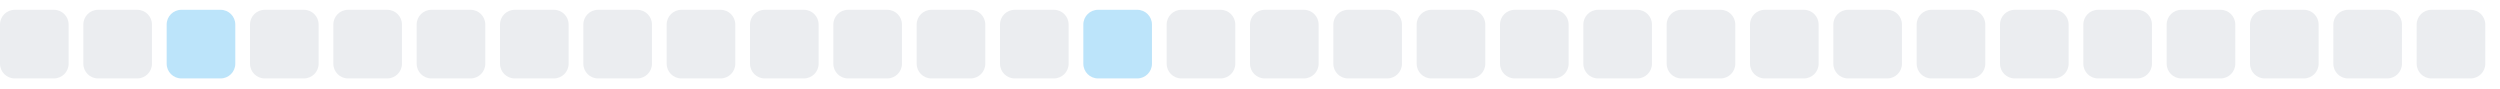
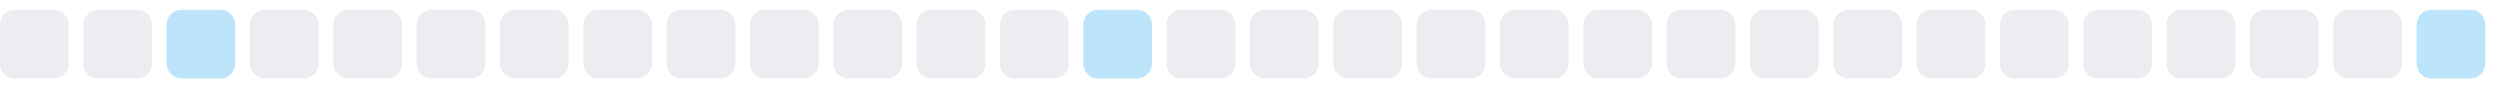
<svg xmlns="http://www.w3.org/2000/svg" width="255" height="9">
  <style>
        .level0 { fill: #ebedf0; }
        .level1 { fill: #bce4fa; }
        .level2 { fill: #75c7f7; }
        .level3 { fill: #30a9f2; }
        .level4 { fill: #008ee6; }
        @media (prefers-color-scheme: dark) {
          .level0 { fill: #161b22; }
          .level1 { fill: #0b3b5c; }
          .level2 { fill: #0a6299; }
          .level3 { fill: #008ee6; }
          .level4 { fill: #5bc4ff; }
        }
      </style>
  <rect x="0.0" y="1" width="7" height="7" rx="1.5" ry="1.5" class="level0" />
  <rect x="8.5" y="1" width="7" height="7" rx="1.5" ry="1.5" class="level0" />
  <rect x="17.0" y="1" width="7" height="7" rx="1.5" ry="1.5" class="level1" />
  <rect x="25.5" y="1" width="7" height="7" rx="1.5" ry="1.5" class="level0" />
  <rect x="34.0" y="1" width="7" height="7" rx="1.5" ry="1.5" class="level0" />
  <rect x="42.5" y="1" width="7" height="7" rx="1.5" ry="1.5" class="level0" />
  <rect x="51.0" y="1" width="7" height="7" rx="1.5" ry="1.5" class="level0" />
  <rect x="59.5" y="1" width="7" height="7" rx="1.5" ry="1.5" class="level0" />
  <rect x="68.0" y="1" width="7" height="7" rx="1.5" ry="1.5" class="level0" />
  <rect x="76.5" y="1" width="7" height="7" rx="1.5" ry="1.5" class="level0" />
  <rect x="85.0" y="1" width="7" height="7" rx="1.5" ry="1.5" class="level0" />
  <rect x="93.5" y="1" width="7" height="7" rx="1.5" ry="1.5" class="level0" />
  <rect x="102.0" y="1" width="7" height="7" rx="1.5" ry="1.5" class="level0" />
  <rect x="110.5" y="1" width="7" height="7" rx="1.5" ry="1.5" class="level1" />
  <rect x="119.0" y="1" width="7" height="7" rx="1.5" ry="1.5" class="level0" />
  <rect x="127.5" y="1" width="7" height="7" rx="1.5" ry="1.5" class="level0" />
  <rect x="136.0" y="1" width="7" height="7" rx="1.5" ry="1.5" class="level0" />
  <rect x="144.5" y="1" width="7" height="7" rx="1.5" ry="1.5" class="level0" />
  <rect x="153.0" y="1" width="7" height="7" rx="1.5" ry="1.5" class="level0" />
  <rect x="161.5" y="1" width="7" height="7" rx="1.5" ry="1.5" class="level0" />
  <rect x="170.0" y="1" width="7" height="7" rx="1.5" ry="1.5" class="level0" />
  <rect x="178.5" y="1" width="7" height="7" rx="1.5" ry="1.5" class="level0" />
  <rect x="187.0" y="1" width="7" height="7" rx="1.5" ry="1.5" class="level0" />
  <rect x="195.5" y="1" width="7" height="7" rx="1.5" ry="1.5" class="level0" />
  <rect x="204.0" y="1" width="7" height="7" rx="1.5" ry="1.5" class="level0" />
  <rect x="212.5" y="1" width="7" height="7" rx="1.5" ry="1.5" class="level0" />
  <rect x="221.0" y="1" width="7" height="7" rx="1.5" ry="1.5" class="level0" />
  <rect x="229.5" y="1" width="7" height="7" rx="1.5" ry="1.5" class="level0" />
  <rect x="238.0" y="1" width="7" height="7" rx="1.5" ry="1.5" class="level0" />
-   <rect x="246.5" y="1" width="7" height="7" rx="1.5" ry="1.5" class="level0" />
+   <rect x="246.5" y="1" width="7" height="7" rx="1.5" ry="1.5" class="level1" />
</svg>
